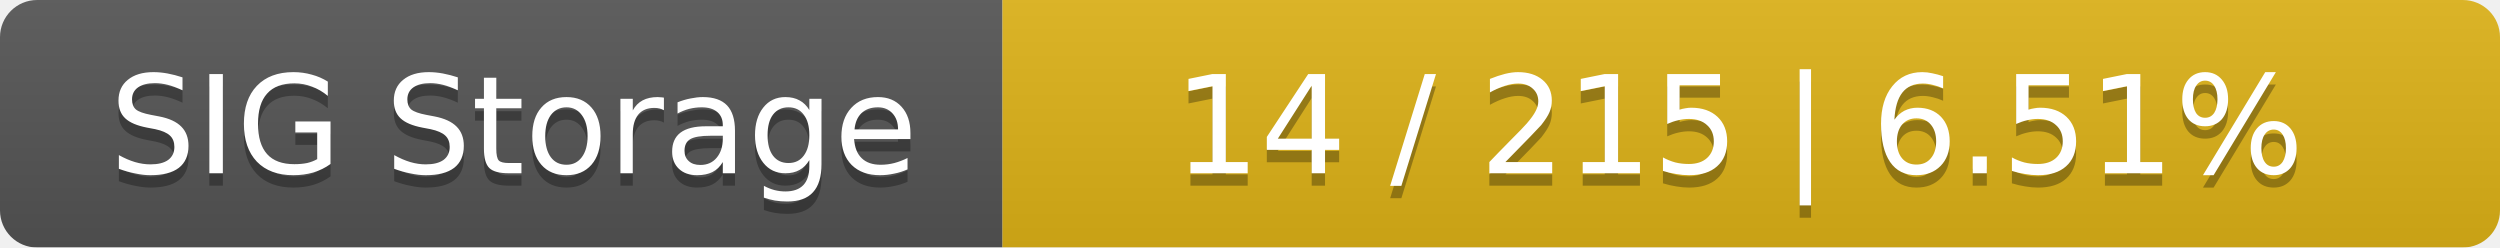
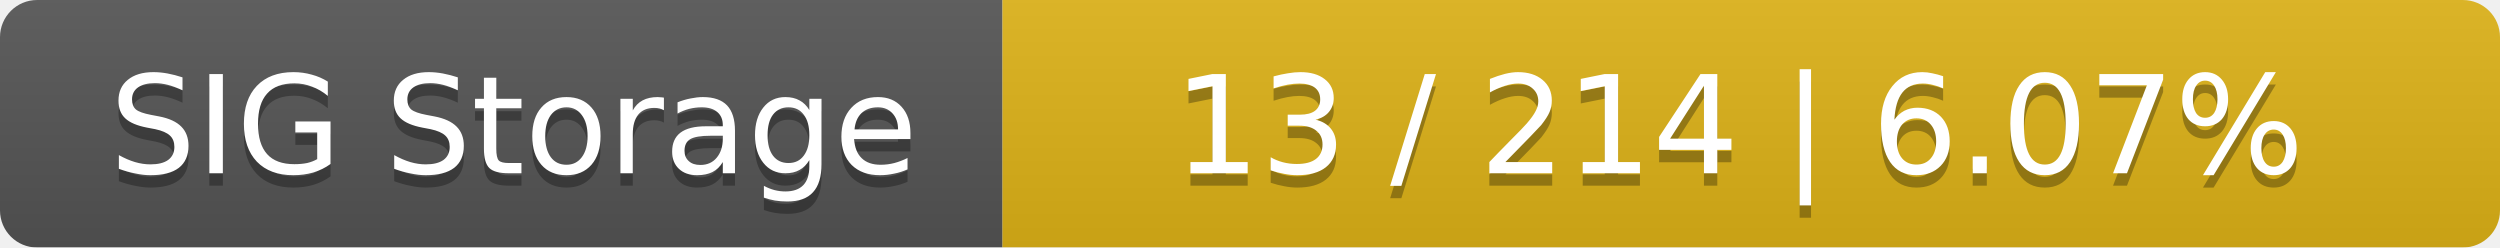
<svg xmlns="http://www.w3.org/2000/svg" width="202" height="20">
  <linearGradient id="smooth" x2="0" y2="100%">
    <stop offset="0" stop-color="#bbb" stop-opacity=".1" />
    <stop offset="1" stop-opacity=".1" />
  </linearGradient>
  <mask id="round">
    <rect width="202" height="20" rx="3" fill="#fff" />
  </mask>
  <g mask="url(#round)">
    <rect width="81" height="20" fill="#555" />
    <rect x="81" width="121" height="20" fill="#dfb317" />
    <rect width="202" height="20" fill="url(#smooth)" />
  </g>
  <g fill="#fff" text-anchor="middle" font-family="DejaVu Sans,Verdana,Geneva,sans-serif" font-size="11">
    <text x="41.5" y="15" fill="#010101" fill-opacity=".3">SIG Storage</text>
    <text x="41.5" y="14">SIG Storage</text>
-     <text x="140.5" y="15" fill="#010101" fill-opacity=".3">14 / 215    |    6.51%</text>
-     <text x="140.5" y="14">14 / 215    |    6.51%</text>
+     <text x="140.5" y="15" fill="#010101" fill-opacity=".3">13 / 214    |    6.07%</text>
+     <text x="140.5" y="14">13 / 214    |    6.07%</text>
  </g>
</svg>
